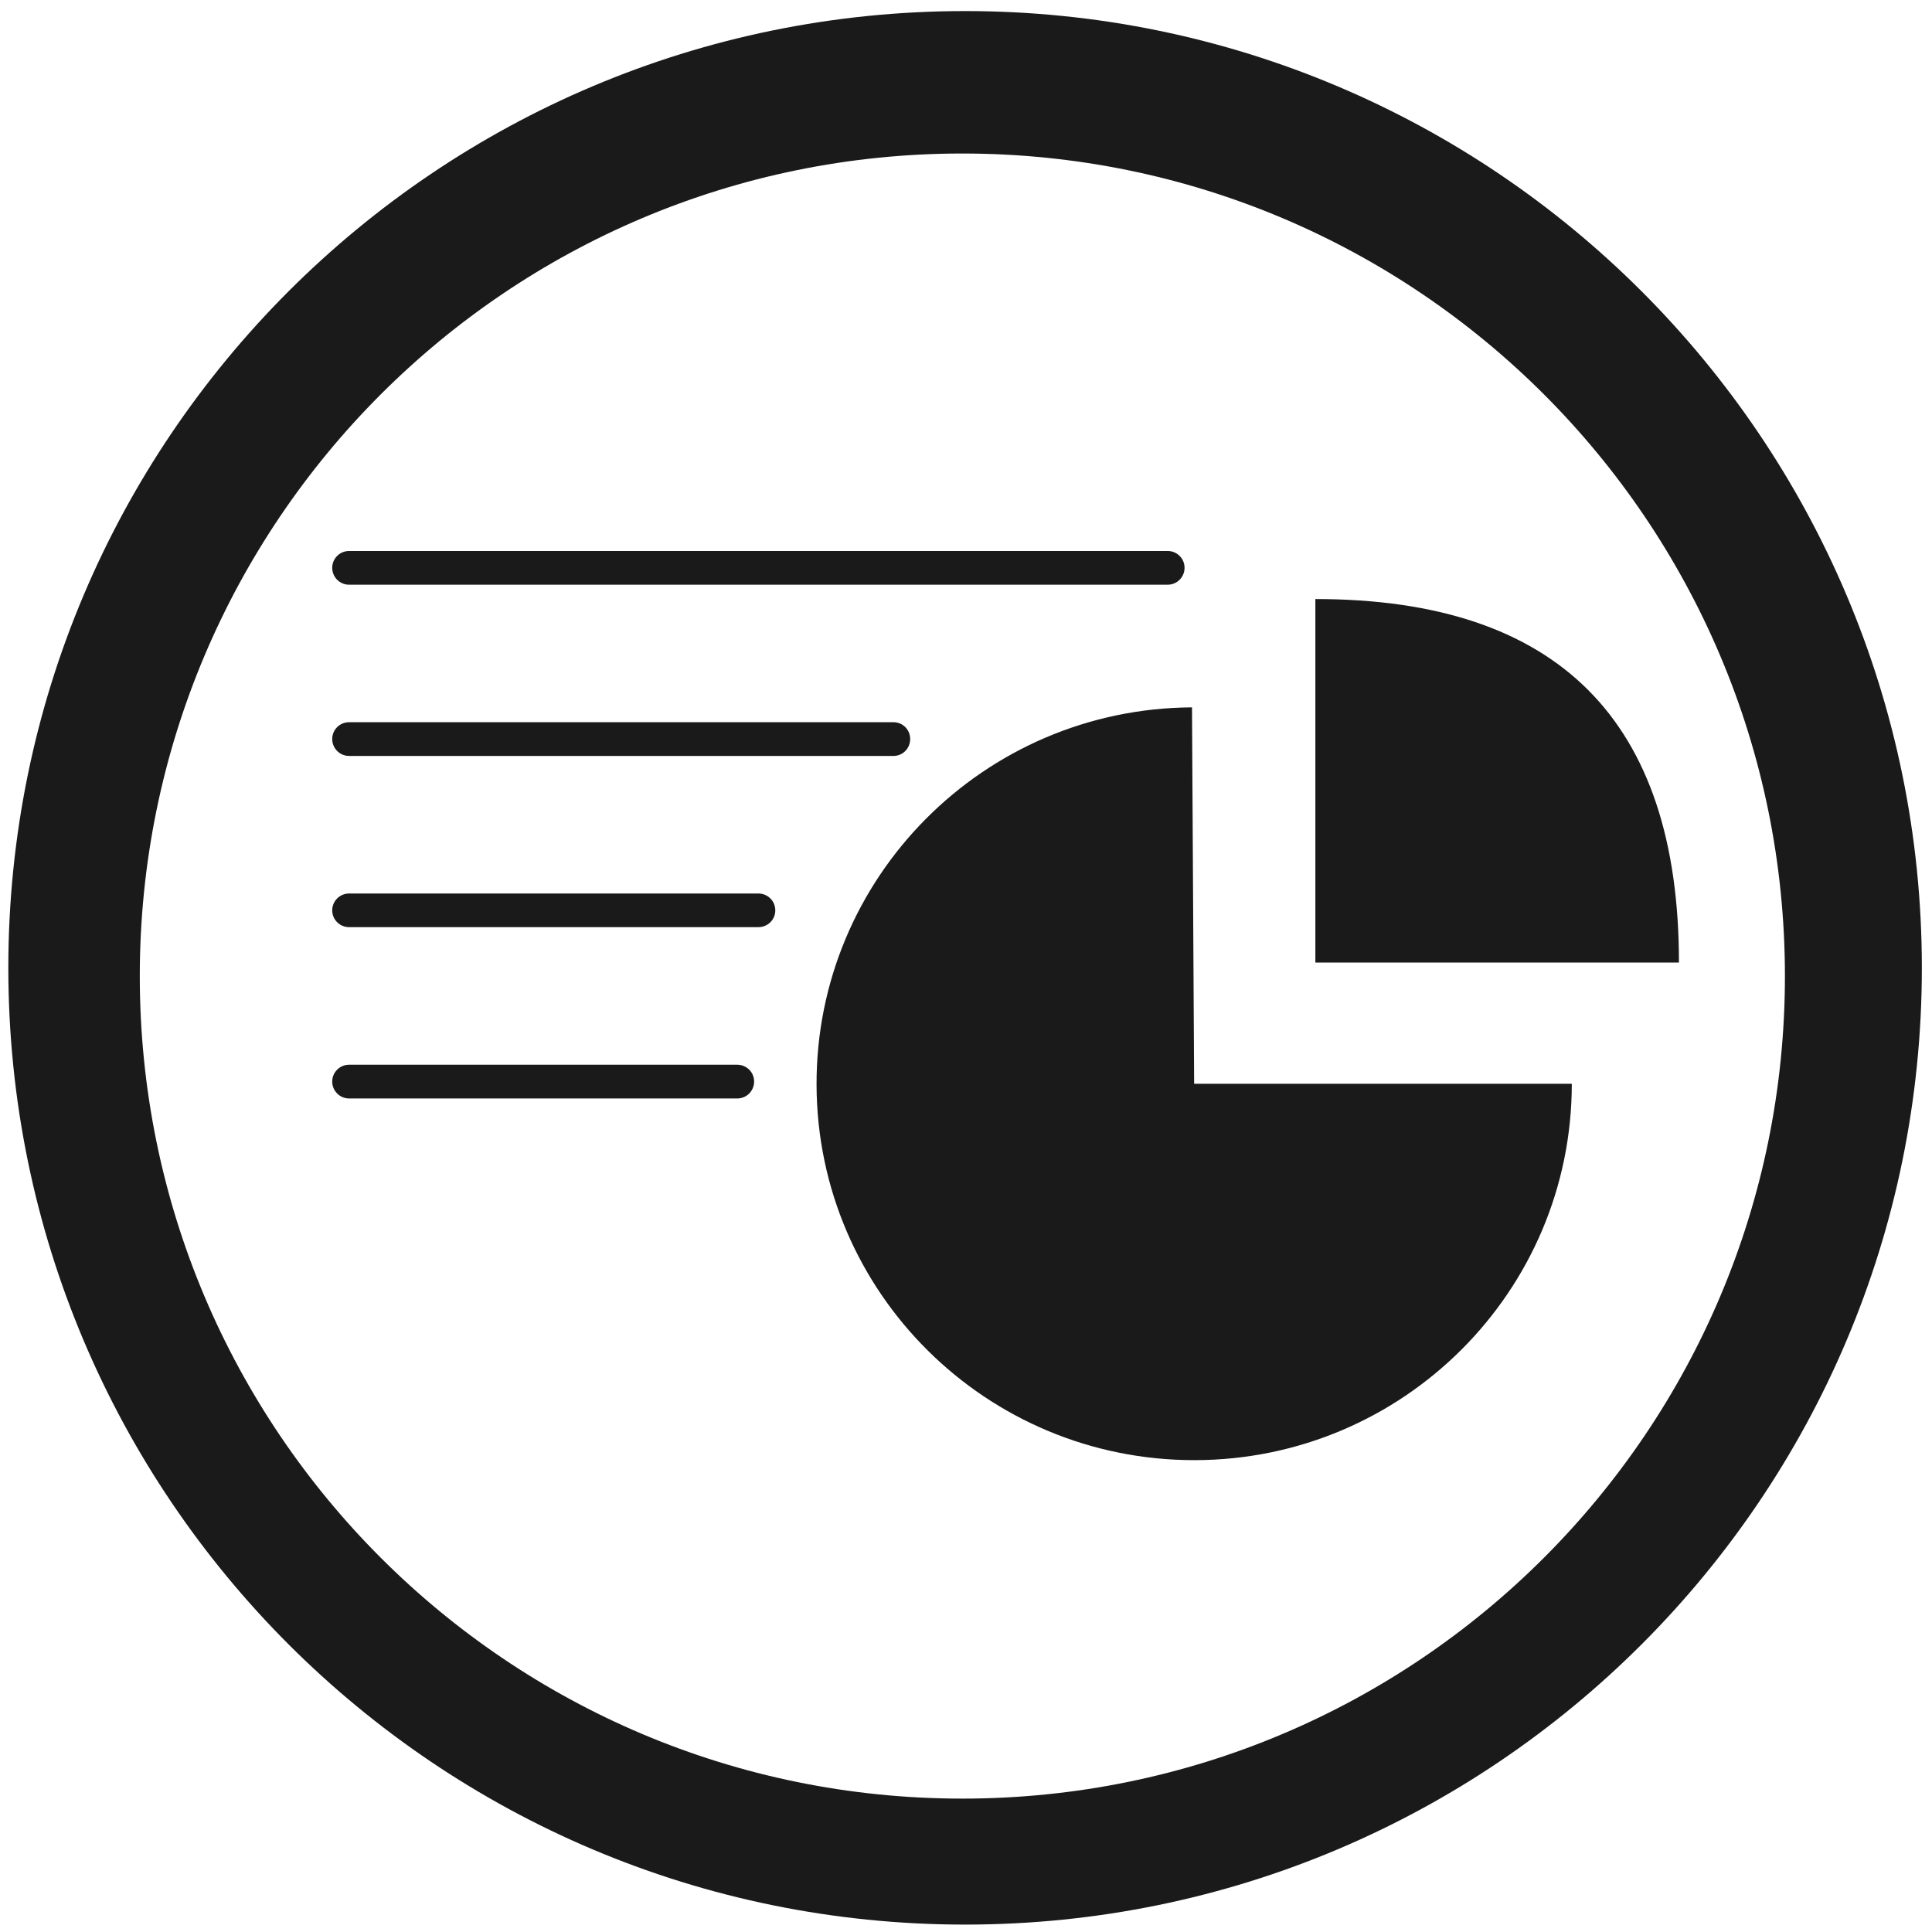
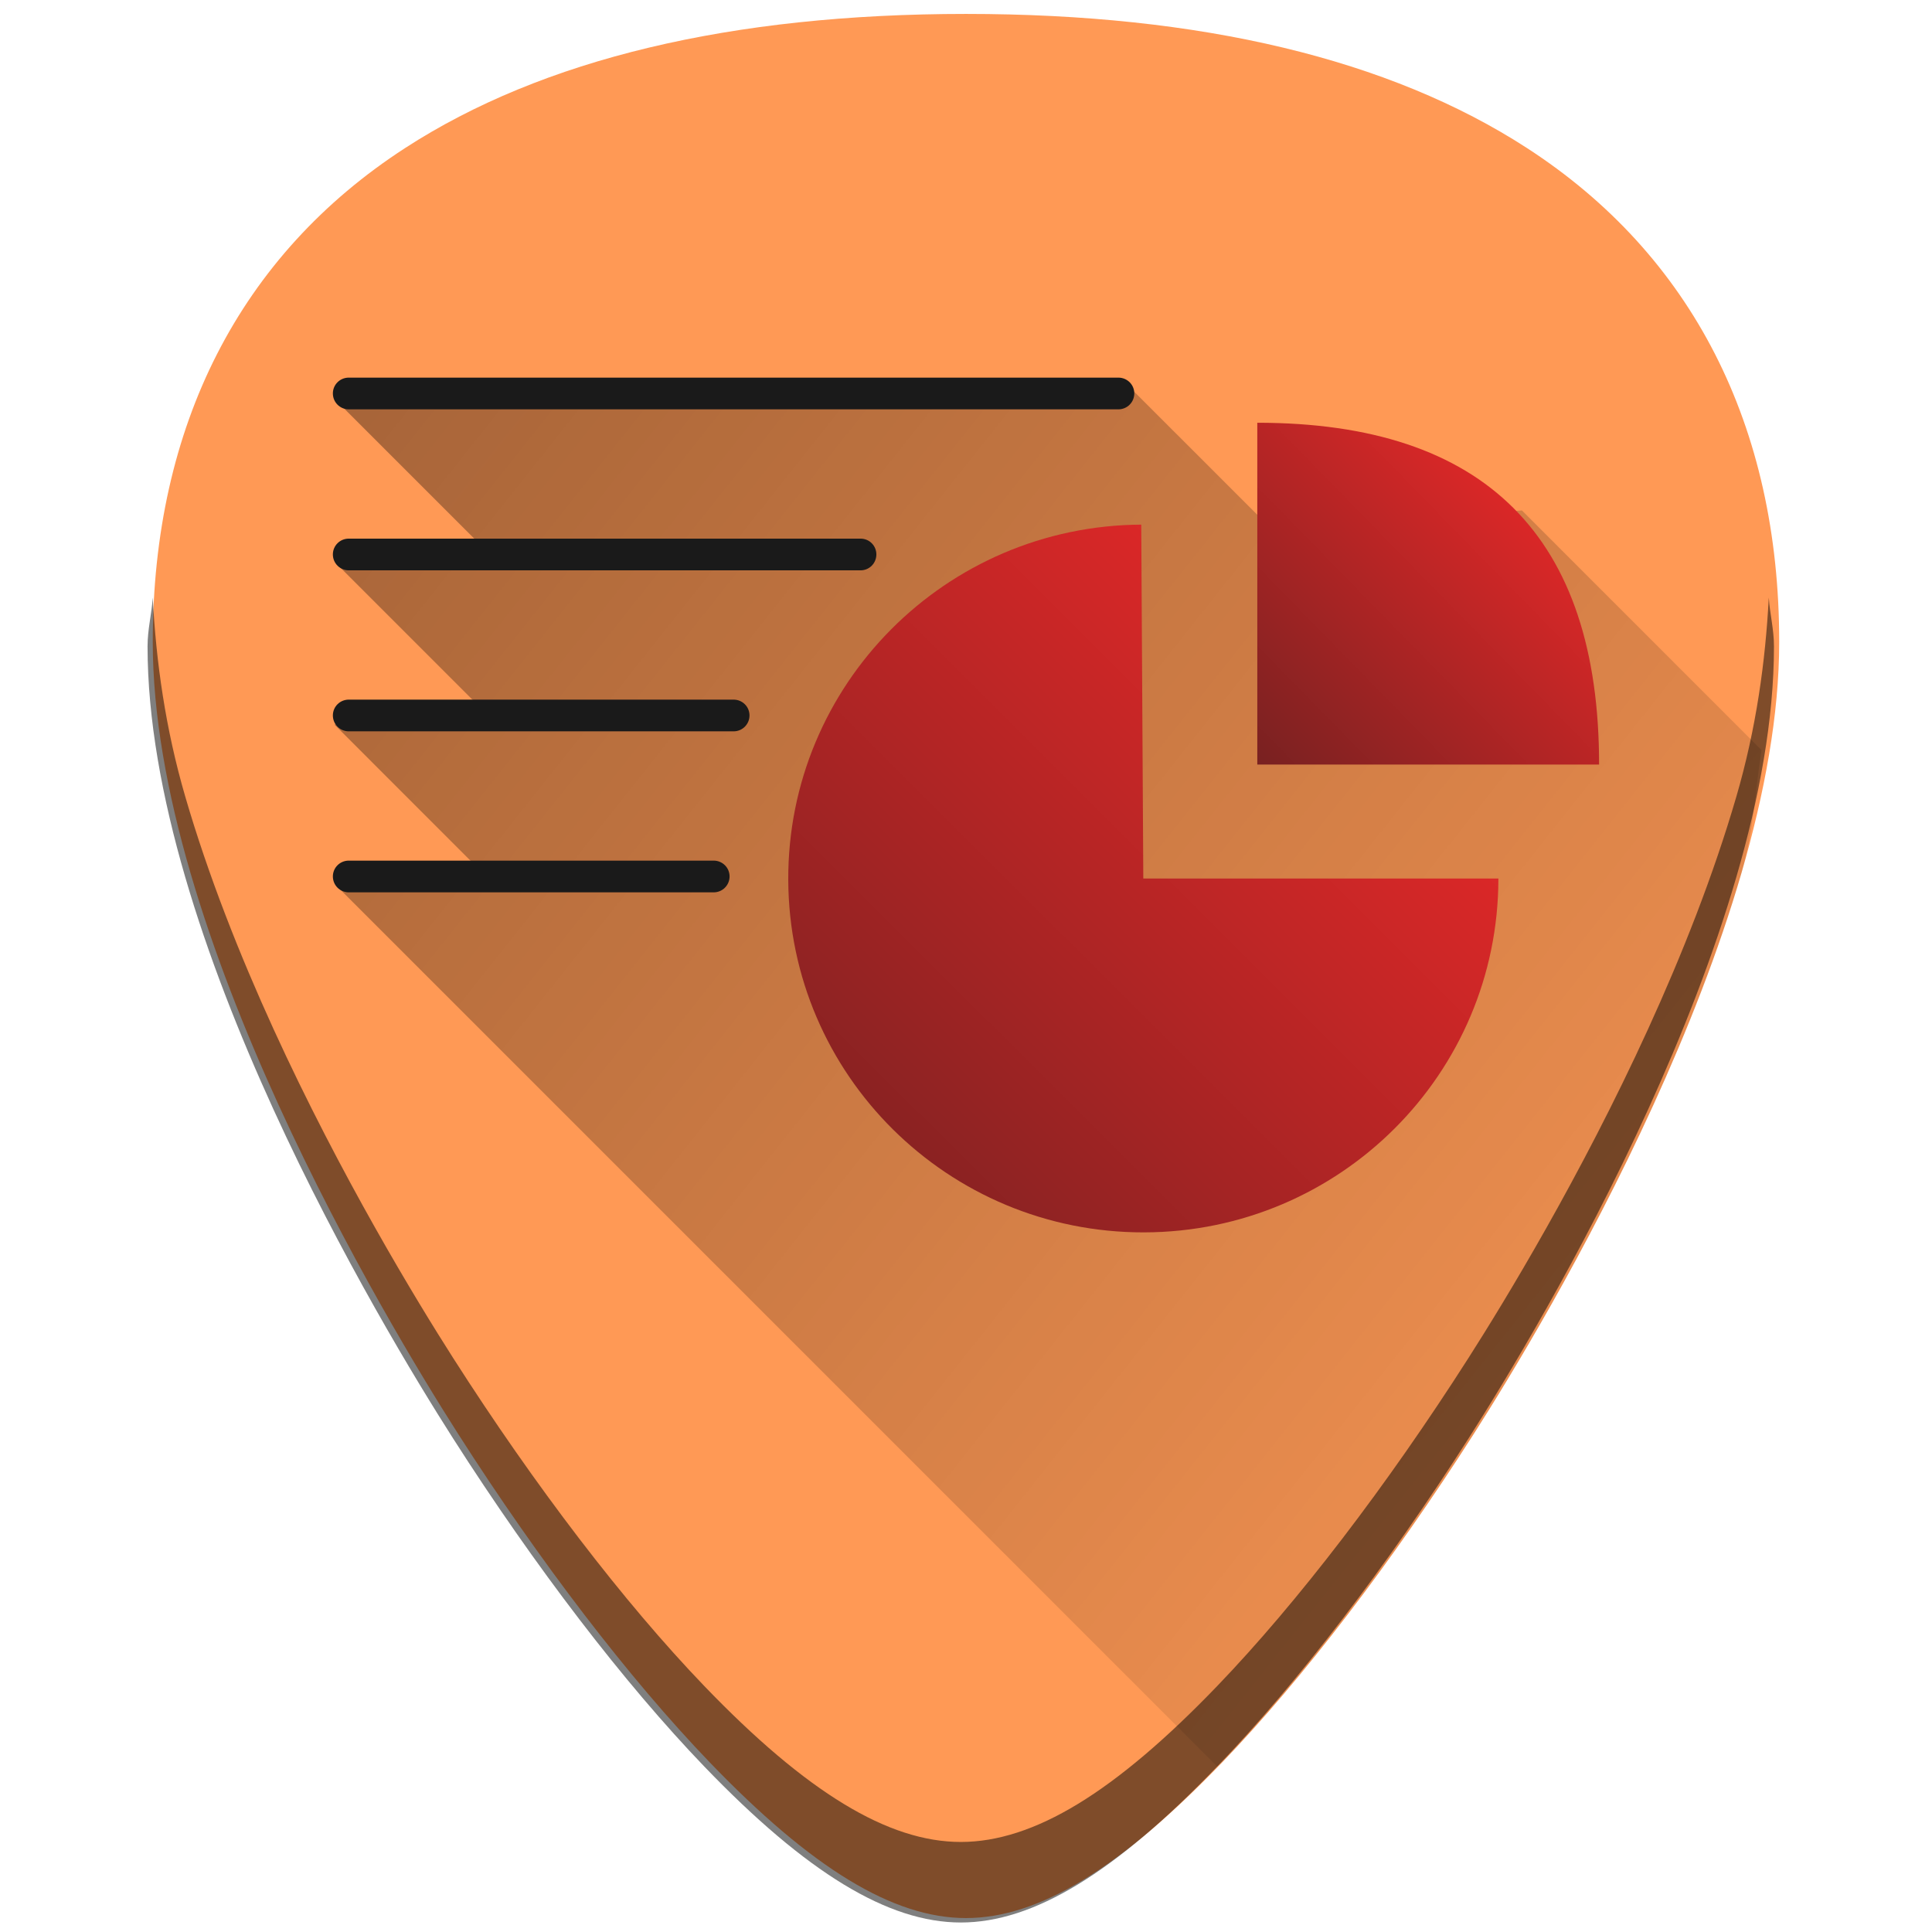
- <svg xmlns="http://www.w3.org/2000/svg" width="48" height="48" viewBox="0 0 12.7 12.7" version="1.1" id="svg829">
-   <defs id="defs823" />
-   <g id="layer1" transform="translate(0,-284.3)">
-     <path style="fill:#1a1a1a;fill-opacity:1;stroke-width:0.525" d="M 23.979 0.275 A 23.771 23.771 0 0 0 0.207 24.047 A 23.771 23.771 0 0 0 23.979 47.816 A 23.771 23.771 0 0 0 47.748 24.047 A 23.771 23.771 0 0 0 23.979 0.275 z M 23.91 3.814 A 20.436 20.436 0 0 1 44.346 24.25 A 20.436 20.436 0 0 1 23.91 44.686 A 20.436 20.436 0 0 1 3.473 24.25 A 20.436 20.436 0 0 1 23.91 3.814 z M 8.674 13.689 C 8.442 13.689 8.254 13.875 8.254 14.107 C 8.254 14.34 8.442 14.527 8.674 14.527 L 29.01 14.527 C 29.242 14.527 29.43 14.34 29.43 14.107 C 29.43 13.875 29.242 13.689 29.01 13.689 L 8.674 13.689 z M 32.68 14.883 L 32.68 23.914 L 41.713 23.914 C 41.713 17.893 38.701 14.883 32.68 14.883 z M 29.615 17.574 A 9.382 9.352 0 0 0 20.287 26.961 A 9.382 9.352 0 0 0 29.688 36.277 A 9.382 9.352 0 0 0 39.051 26.926 L 29.668 26.926 L 29.615 17.574 z M 8.674 17.943 C 8.442 17.943 8.254 18.129 8.254 18.361 C 8.254 18.594 8.442 18.781 8.674 18.781 L 22.197 18.781 C 22.43 18.781 22.613 18.594 22.613 18.361 C 22.613 18.129 22.43 17.943 22.197 17.943 L 8.674 17.943 z M 8.674 22.199 C 8.442 22.199 8.254 22.385 8.254 22.617 C 8.254 22.849 8.442 23.035 8.674 23.035 L 18.842 23.035 C 19.074 23.035 19.262 22.85 19.262 22.617 C 19.262 22.385 19.074 22.199 18.842 22.199 L 8.674 22.199 z M 8.674 26.453 C 8.442 26.453 8.254 26.639 8.254 26.871 C 8.254 27.103 8.442 27.291 8.674 27.291 L 18.316 27.291 C 18.549 27.291 18.736 27.104 18.736 26.871 C 18.736 26.639 18.549 26.453 18.316 26.453 L 8.674 26.453 z " transform="matrix(0.2645833,0,0,0.2645833,0,284.3)" id="path820" />
+ <svg xmlns="http://www.w3.org/2000/svg" xmlns:xlink="http://www.w3.org/1999/xlink" version="1.1" id="Capa_1" x="0px" y="0px" viewBox="0 0 48 48" xml:space="preserve" width="48" height="48">
+   <defs id="defs39">
+     <linearGradient id="linearGradient1019">
+       <stop style="stop-color:#782121;stop-opacity:1" offset="0" id="stop1015" />
+       <stop style="stop-color:#ff2a2a;stop-opacity:1" offset="1" id="stop1017" />
+     </linearGradient>
+     <linearGradient id="linearGradient991">
+       <stop style="stop-color:#000003;stop-opacity:1" offset="0" id="stop987" />
+       <stop style="stop-color:#030000;stop-opacity:0" offset="1" id="stop989" />
+     </linearGradient>
+     <linearGradient x1="-83.757" y1="-7.838" x2="-92.223" y2="27.521" id="linearGradient5588" xlink:href="#linearGradient3202" gradientUnits="userSpaceOnUse" gradientTransform="matrix(0.5857566,-0.140767,0.1402401,0.5879573,74.30778,0.1578927)" />
+     <linearGradient id="linearGradient3202">
+       <stop id="stop3204" style="stop-color:white;stop-opacity:1" offset="0" />
+       <stop id="stop3206" style="stop-color:#d3eefc;stop-opacity:1" offset="1" />
+     </linearGradient>
+     <clipPath clipPathUnits="userSpaceOnUse" id="clipPath3983">
+       <path d="m 184.574,701.484 a 2.236,2.236 0 0 0 -1.916,0.922 c 0,0 -3.337,4.784 -4.033,11.188 -5.023,-4.036 -10.766,-5.082 -10.766,-5.082 a 2.236,2.236 0 0 0 -2.566,2.564 c 0,0 1.04,5.747 5.08,10.768 -6.412,0.696 -11.213,4.031 -11.213,4.031 a 2.236,2.236 0 0 0 0.006,3.631 c 0,0 4.8,3.305 11.205,3.996 -4.038,5.02 -5.078,10.766 -5.078,10.766 a 2.236,2.236 0 0 0 2.566,2.564 c 0,0 5.743,-1.046 10.766,-5.082 0.695,6.408 4.029,11.215 4.029,11.215 a 2.236,2.236 0 0 0 3.633,-0.008 c 0,0 3.314,-4.815 3.998,-11.229 5.029,4.055 10.793,5.104 10.793,5.104 a 2.236,2.236 0 0 0 2.564,-2.574 c 0,0 -1.065,-5.74 -5.105,-10.756 6.41,-0.69 11.229,-3.992 11.229,-3.992 a 2.236,2.236 0 0 0 0.008,-3.639 c 0,0 -4.822,-3.332 -11.238,-4.027 4.042,-5.016 5.107,-10.758 5.107,-10.758 a 2.236,2.236 0 0 0 -2.564,-2.574 c 0,0 -5.764,1.049 -10.793,5.104 -0.685,-6.408 -4.002,-11.203 -4.002,-11.203 a 2.236,2.236 0 0 0 -1.709,-0.928 z" id="path3985" style="color:#000000;display:inline;overflow:visible;visibility:visible;fill:#eeeeec;fill-opacity:1;fill-rule:evenodd;stroke:none;stroke-width:0.3;marker:none;enable-background:new" />
+     </clipPath>
+     <clipPath clipPathUnits="userSpaceOnUse" id="clipPath4169">
+       <path id="path4171" d="m 471.431,685.929 c 0,22.097 -12.842,40.01 -12.842,40.01 0,0 -12.842,-17.913 -12.842,-40.01 0,-22.097 12.842,-40.01 12.842,-40.01 0,0 12.842,17.913 12.842,40.01 z" style="color:#000000;display:inline;overflow:visible;visibility:visible;fill:#edd400;fill-opacity:1;fill-rule:evenodd;stroke:none;stroke-width:12;marker:none;enable-background:new" />
+     </clipPath>
+     <clipPath clipPathUnits="userSpaceOnUse" id="clipPath4145">
+       <path style="color:#000000;display:inline;overflow:visible;visibility:visible;fill:#3465a4;fill-opacity:1;fill-rule:evenodd;stroke:none;stroke-width:12;marker:none;enable-background:new" d="m 401.431,865.802 c 0,22.097 -12.842,40.01 -12.842,40.01 0,0 -12.842,-17.913 -12.842,-40.01 0,-22.097 12.842,-40.01 12.842,-40.01 0,0 12.842,17.913 12.842,40.01 z" id="path4147" />
+     </clipPath>
+     <clipPath clipPathUnits="userSpaceOnUse" id="clipPath4181">
+       <path id="path4183" d="m 348.711,698.726 c -22.064,0 -39.951,-12.861 -39.951,-12.861 0,0 17.887,-12.861 39.951,-12.861 22.064,0 39.951,12.861 39.951,12.861 0,0 -17.887,12.861 -39.951,12.861 z" style="color:#000000;display:inline;overflow:visible;visibility:visible;fill:#ef2929;fill-opacity:1;fill-rule:evenodd;stroke:none;stroke-width:12;marker:none;enable-background:new" />
+     </clipPath>
+     <clipPath clipPathUnits="userSpaceOnUse" id="clipPath4197">
+       <path style="color:#000000;display:inline;overflow:visible;visibility:visible;fill:#75507b;fill-opacity:1;fill-rule:evenodd;stroke:none;stroke-width:12;marker:none;enable-background:new" d="m 299.471,763.199 c -15.602,15.625 -37.33,19.197 -37.33,19.197 0,0 3.567,-21.76 19.169,-37.385 15.602,-15.625 37.33,-19.197 37.33,-19.197 0,0 -3.567,21.76 -19.169,37.385 z" id="path4199" />
+     </clipPath>
+     <clipPath clipPathUnits="userSpaceOnUse" id="clipPath4133">
+       <path style="color:#000000;display:inline;overflow:visible;visibility:visible;fill:#65c808;fill-opacity:1;fill-rule:evenodd;stroke:none;stroke-width:12;marker:none;enable-background:new" d="m 538.467,738.726 c -22.064,0 -39.951,-12.861 -39.951,-12.861 0,0 17.887,-12.861 39.951,-12.861 22.064,0 39.951,12.861 39.951,12.861 0,0 -17.887,12.861 -39.951,12.861 z" id="path4135" />
+     </clipPath>
+     <clipPath clipPathUnits="userSpaceOnUse" id="clipPath4071">
+       <path id="path4073" d="m 515.867,706.72 c -15.602,15.625 -37.33,19.197 -37.33,19.197 0,0 3.567,-21.76 19.169,-37.385 15.602,-15.625 37.33,-19.197 37.33,-19.197 0,0 -3.567,21.76 -19.169,37.385 z" style="color:#000000;display:inline;overflow:visible;visibility:visible;fill:#afea2c;fill-opacity:1;fill-rule:evenodd;stroke:none;stroke-width:12;marker:none;enable-background:new" />
+     </clipPath>
+     <clipPath clipPathUnits="userSpaceOnUse" id="clipPath4083">
+       <path id="path4085" d="m 515.867,745.011 c 15.602,15.625 19.169,37.385 19.169,37.385 0,0 -21.729,-3.572 -37.33,-19.197 -15.602,-15.625 -19.169,-37.385 -19.169,-37.385 0,0 21.729,3.572 37.33,19.197 z" style="color:#000000;display:inline;overflow:visible;visibility:visible;fill:#729fcf;fill-opacity:1;fill-rule:evenodd;stroke:none;stroke-width:12;marker:none;enable-background:new" />
+     </clipPath>
+     <clipPath clipPathUnits="userSpaceOnUse" id="clipPath4157">
+       <path style="color:#000000;display:inline;overflow:visible;visibility:visible;fill:#f57900;fill-opacity:1;fill-rule:evenodd;stroke:none;stroke-width:12;marker:none;enable-background:new" d="m 269.471,688.532 c 15.602,15.625 19.169,37.385 19.169,37.385 0,0 -21.729,-3.572 -37.33,-19.197 -15.602,-15.625 -19.169,-37.385 -19.169,-37.385 0,0 21.729,3.572 37.33,19.197 z" id="path4159" />
+     </clipPath>
+     <linearGradient xlink:href="#linearGradient991" id="linearGradient1013" gradientUnits="userSpaceOnUse" x1="-1.011" y1="-2.549" x2="49.79" y2="37.781" />
+     <linearGradient xlink:href="#linearGradient1019" id="linearGradient1021" x1="19.867" y1="30.673" x2="37.812" y2="12.682" gradientUnits="userSpaceOnUse" />
+     <linearGradient xlink:href="#linearGradient1019" id="linearGradient1029" x1="31.237" y1="18.995" x2="40.106" y2="10.325" gradientUnits="userSpaceOnUse" />
+   </defs>
+   <g id="g6" transform="translate(0,-464)">
+ </g>
+   <g id="g8" transform="translate(0,-464)">
+ </g>
+   <g id="g10" transform="translate(0,-464)">
+ </g>
+   <g id="g12" transform="translate(0,-464)">
+ </g>
+   <g id="g14" transform="translate(0,-464)">
+ </g>
+   <g id="g16" transform="translate(0,-464)">
+ </g>
+   <g id="g18" transform="translate(0,-464)">
+ </g>
+   <g id="g20" transform="translate(0,-464)">
+ </g>
+   <g id="g22" transform="translate(0,-464)">
+ </g>
+   <g id="g24" transform="translate(0,-464)">
+ </g>
+   <g id="g26" transform="translate(0,-464)">
+ </g>
+   <g id="g28" transform="translate(0,-464)">
+ </g>
+   <g id="g30" transform="translate(0,-464)">
+ </g>
+   <g id="g32" transform="translate(0,-464)">
+ </g>
+   <g id="g34" transform="translate(0,-464)">
+ </g>
+   <g id="g1046">
+     <path id="path876" d="m 24.001,0.346 c -5.833,0 -10.522,1.12 -13.936,3.332 -4.101,2.657 -6.27,6.902 -6.27,12.271 0,7.227 5.806,16.885 7.586,19.674 2.032,3.183 4.25,6.08 6.246,8.156 2.542,2.644 4.568,3.875 6.373,3.875 1.805,0 3.829,-1.231 6.371,-3.875 1.996,-2.076 4.214,-4.973 6.246,-8.156 C 38.398,32.835 44.204,23.176 44.204,15.949 44.204,10.579 42.038,6.335 37.937,3.678 34.523,1.466 29.834,0.346 24.001,0.346 Z" style="fill:#ff9955;fill-opacity:1;stroke-width:0.092" />
+     <path id="path985" d="m 30.242,43.889 c 0.047,-0.048 0.082,-0.06 0.129,-0.109 1.996,-2.076 4.214,-4.973 6.246,-8.156 0.89,-1.394 2.787,-4.505 4.461,-8.172 0.837,-1.833 1.619,-3.806 2.191,-5.771 0.304,-1.044 0.333,-2.026 0.496,-3.045 L 37.812,12.682 31.6,13.152 28.047,9.6 24.234,9.93 8.471,10.07 12.26,13.859 8.424,14.07 12.26,17.906 8.307,18 l 3.904,3.906 -3.764,0.188 z" style="fill:url(#linearGradient1013);fill-opacity:1;stroke:none;stroke-width:1px;stroke-linecap:butt;stroke-linejoin:miter;stroke-opacity:1;opacity:0.45" />
+     <path id="path874" d="M 8.665,9.382 H 27.786 c 0.218,0 0.395,0.174 0.395,0.393 0,0.218 -0.176,0.395 -0.395,0.395 H 8.665 c -0.218,0 -0.395,-0.176 -0.395,-0.395 0,-0.218 0.176,-0.393 0.395,-0.393 z" style="fill:#1a1a1a;fill-opacity:1;stroke-width:0.092" />
+     <path id="path872" d="m 31.237,10.503 c 5.661,0 8.492,2.831 8.492,8.492 h -8.492 z" style="fill:url(#linearGradient1029);fill-opacity:1;stroke-width:0.092" />
+     <path id="path870" d="m 28.354,13.034 0.051,8.793 h 8.822 a 8.821,8.793 0 0 1 -8.805,8.791 8.821,8.793 0 0 1 -8.838,-8.758 8.821,8.793 0 0 1 8.77,-8.826 z" style="fill:url(#linearGradient1021);fill-opacity:1;stroke-width:0.092" />
+     <path id="path868" d="M 8.665,13.382 H 21.38 c 0.218,0 0.393,0.174 0.393,0.393 0,0.218 -0.174,0.395 -0.393,0.395 H 8.665 c -0.218,0 -0.395,-0.176 -0.395,-0.395 0,-0.218 0.176,-0.393 0.395,-0.393 z" style="fill:#1a1a1a;fill-opacity:1;stroke-width:0.092" />
+     <path id="path866" d="m 8.665,17.382 h 9.561 c 0.218,0 0.395,0.174 0.395,0.393 0,0.218 -0.176,0.395 -0.395,0.395 H 8.665 c -0.218,0 -0.395,-0.176 -0.395,-0.395 0,-0.218 0.176,-0.393 0.395,-0.393 z" style="fill:#1a1a1a;fill-opacity:1;stroke-width:0.092" />
+     <path id="path2" d="m 8.665,21.382 h 9.066 c 0.218,0 0.395,0.174 0.395,0.393 0,0.218 -0.176,0.395 -0.395,0.395 H 8.665 c -0.218,0 -0.395,-0.176 -0.395,-0.395 0,-0.218 0.176,-0.393 0.395,-0.393 z" style="fill:#1a1a1a;fill-opacity:1;stroke-width:0.092" />
+     <path id="path879" d="m 3.795,14.846 c -0.027,0.413 -0.129,0.785 -0.129,1.213 0,7.227 5.808,16.885 7.588,19.674 2.032,3.183 4.248,6.08 6.244,8.156 2.542,2.644 4.568,3.875 6.373,3.875 1.805,0 3.829,-1.231 6.371,-3.875 1.996,-2.076 4.214,-4.973 6.246,-8.156 1.78,-2.788 7.586,-12.447 7.586,-19.674 8e-6,-0.428 -0.102,-0.8 -0.129,-1.213 -0.084,1.592 -0.311,3.248 -0.805,4.943 -0.572,1.965 -1.354,3.938 -2.191,5.771 -1.674,3.667 -3.571,6.778 -4.461,8.172 -2.032,3.183 -4.25,6.08 -6.246,8.156 -1.271,1.322 -2.412,2.291 -3.461,2.93 -1.049,0.638 -2.008,0.945 -2.91,0.945 -0.902,0 -1.858,-0.307 -2.908,-0.945 C 19.913,44.18 18.769,43.211 17.498,41.889 15.502,39.812 13.286,36.915 11.254,33.732 10.364,32.338 8.467,29.227 6.793,25.561 5.956,23.727 5.174,21.754 4.602,19.789 4.108,18.094 3.878,16.438 3.795,14.846 Z" style="opacity:0.5;fill:#000000;stroke-width:0.092" />
  </g>
</svg>
